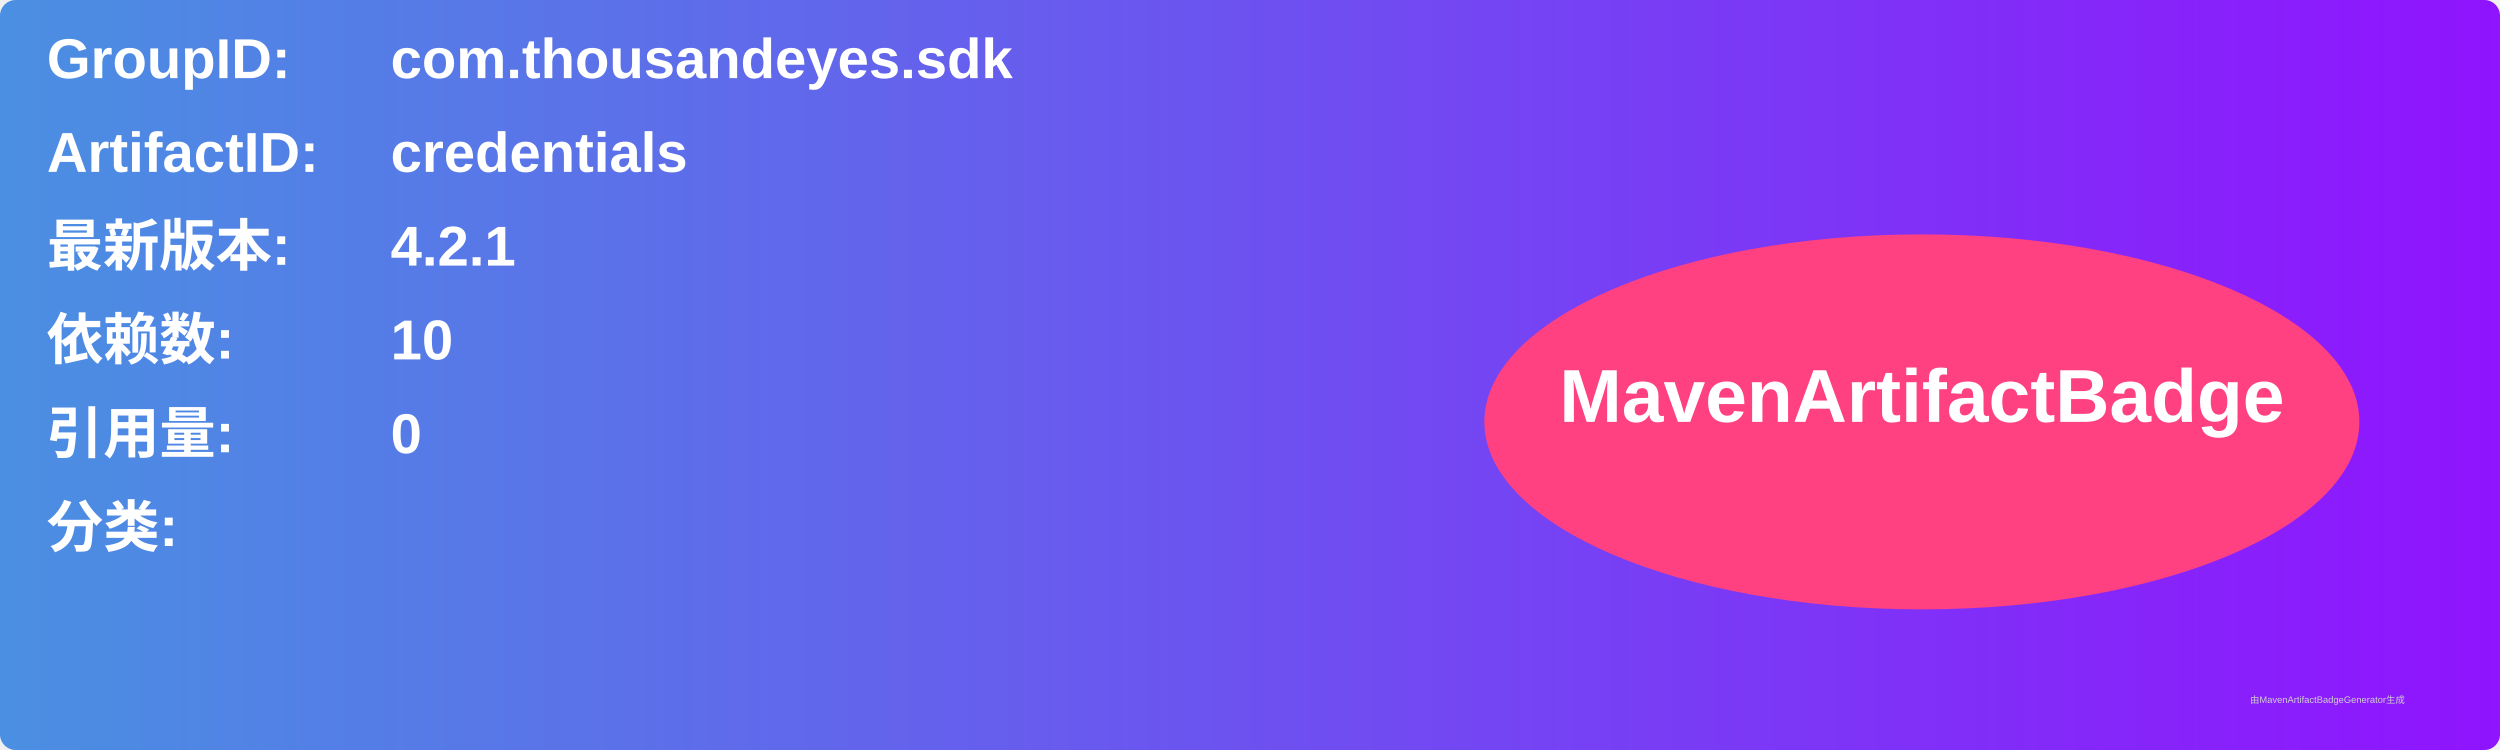
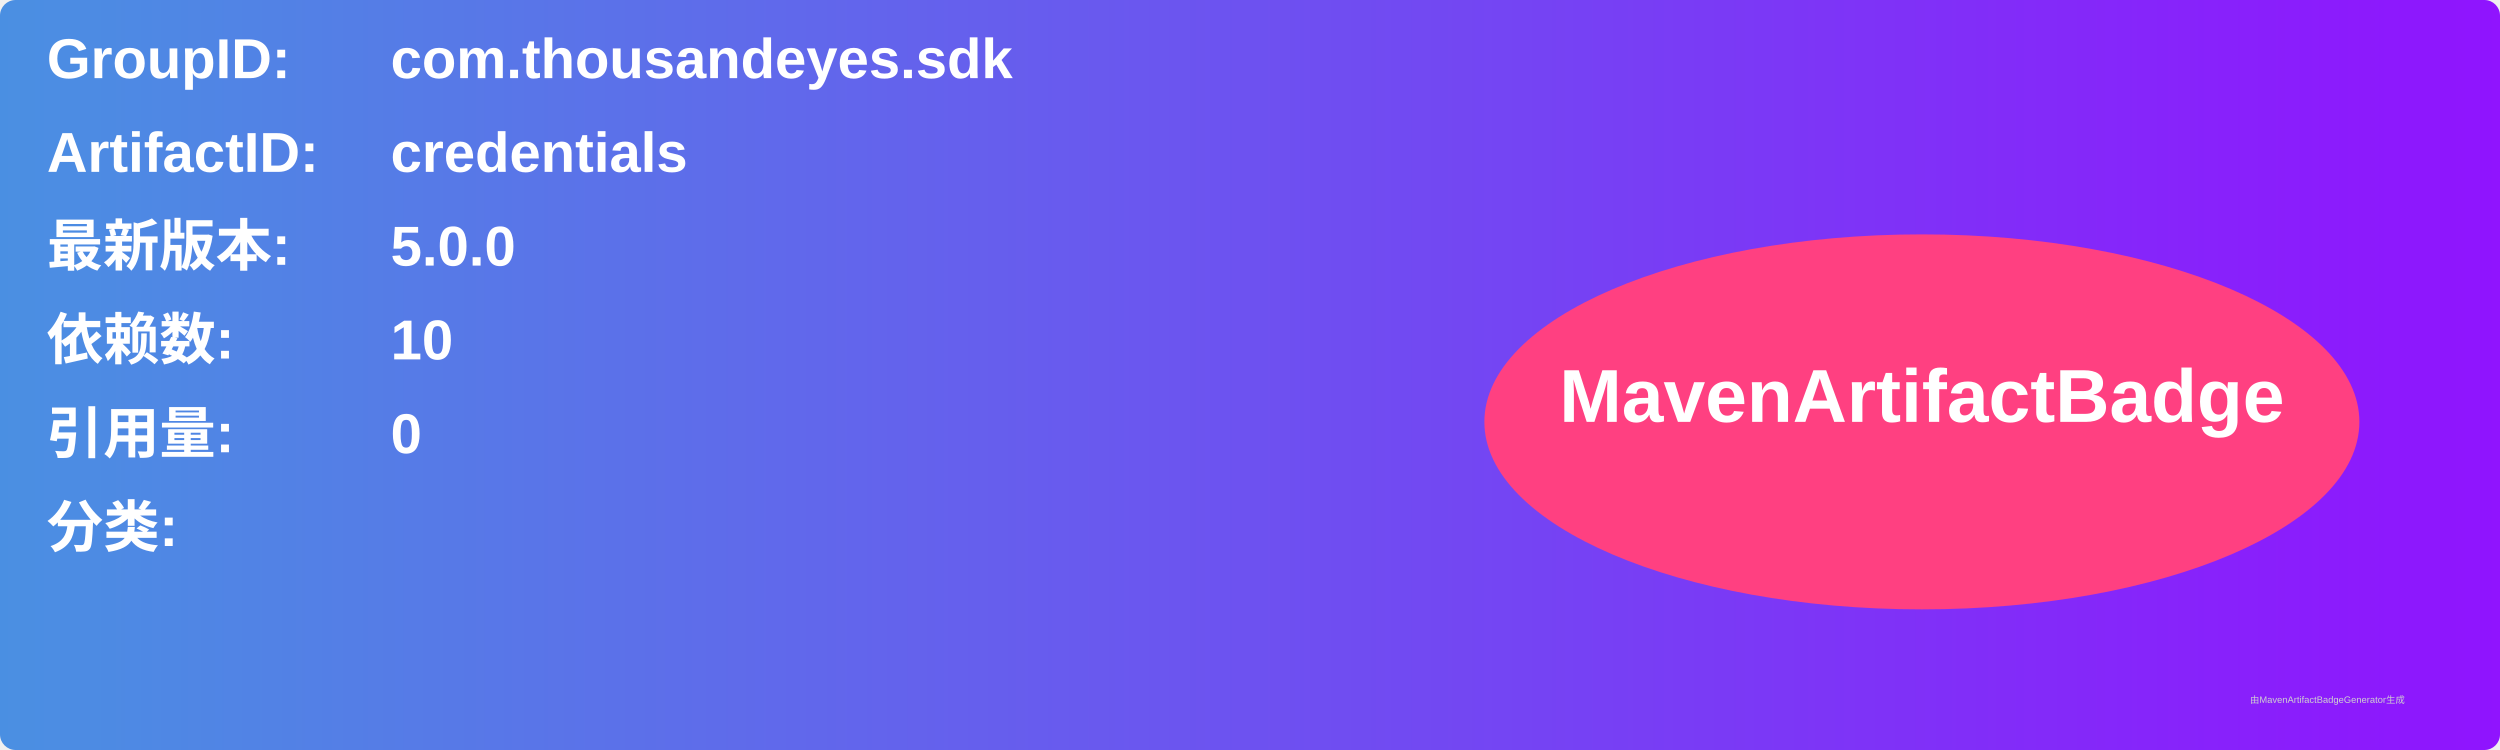
<svg xmlns="http://www.w3.org/2000/svg" width="800" height="240" viewBox="0 0 800 240">
  <linearGradient id="grad" x1="0%" y1="0%" x2="100%" y2="0%">
    <stop offset="0%" stop-color="#4a90e2" />
    <stop offset="100%" stop-color="#9013fe" />
  </linearGradient>
  <rect width="100%" height="100%" rx="5" ry="5" fill="url(#grad)" />
  <g transform="translate(15, 15)">
    <text x="0" y="10" font-family="Arial" font-size="18" fill="white" font-weight="bold" width="260">GroupID:</text>
    <text x="110" y="10" font-family="Arial" font-size="18" fill="white" font-weight="bold" width="460">com.thousandeyes.sdk</text>
    <text x="0" y="40" font-family="Arial" font-size="18" fill="white" font-weight="bold" width="260">ArtifactID:</text>
    <text x="110" y="40" font-family="Arial" font-size="18" fill="white" font-weight="bold" width="460">credentials</text>
    <text x="0" y="70" font-family="Arial" font-size="18" fill="white" font-weight="bold">最新版本:</text>
    <text x="110" y="70" font-family="Arial" font-size="18" fill="white" font-weight="bold">
-       <tspan font-weight="bold">4.2.1</tspan>
+       <tspan font-weight="bold">5.0.0</tspan>
    </text>
    <text x="0" y="100" font-family="Arial" font-size="18" fill="white" font-weight="bold">依赖数: </text>
    <text x="110" y="100" font-family="Arial" font-size="18" fill="white">
      <tspan font-weight="bold">10</tspan>
    </text>
    <text x="0" y="130" font-family="Arial" font-size="18" fill="white" font-weight="bold">引用量: </text>
    <text x="110" y="130" font-family="Arial" font-size="18" fill="white">
      <tspan font-weight="bold">0</tspan>
    </text>
    <text x="0" y="160" font-family="Arial" font-size="18" fill="white" font-weight="bold">分类:</text>
    <text x="10" y="190" font-family="Arial" font-size="10" fill="white">
      <tspan font-weight="bold" />
    </text>
    <ellipse cx="600" cy="120" rx="140" ry="60" fill="#ff4081" />
    <text x="600" y="120" text-anchor="middle" font-family="Arial" font-size="24" fill="white" font-weight="bold">MavenArtifactBadge</text>
  </g>
  <text x="720" y="225" font-family="Arial" font-size="3" fill="#d0d0d0">由MavenArtifactBadgeGenerator生成</text>
</svg>
